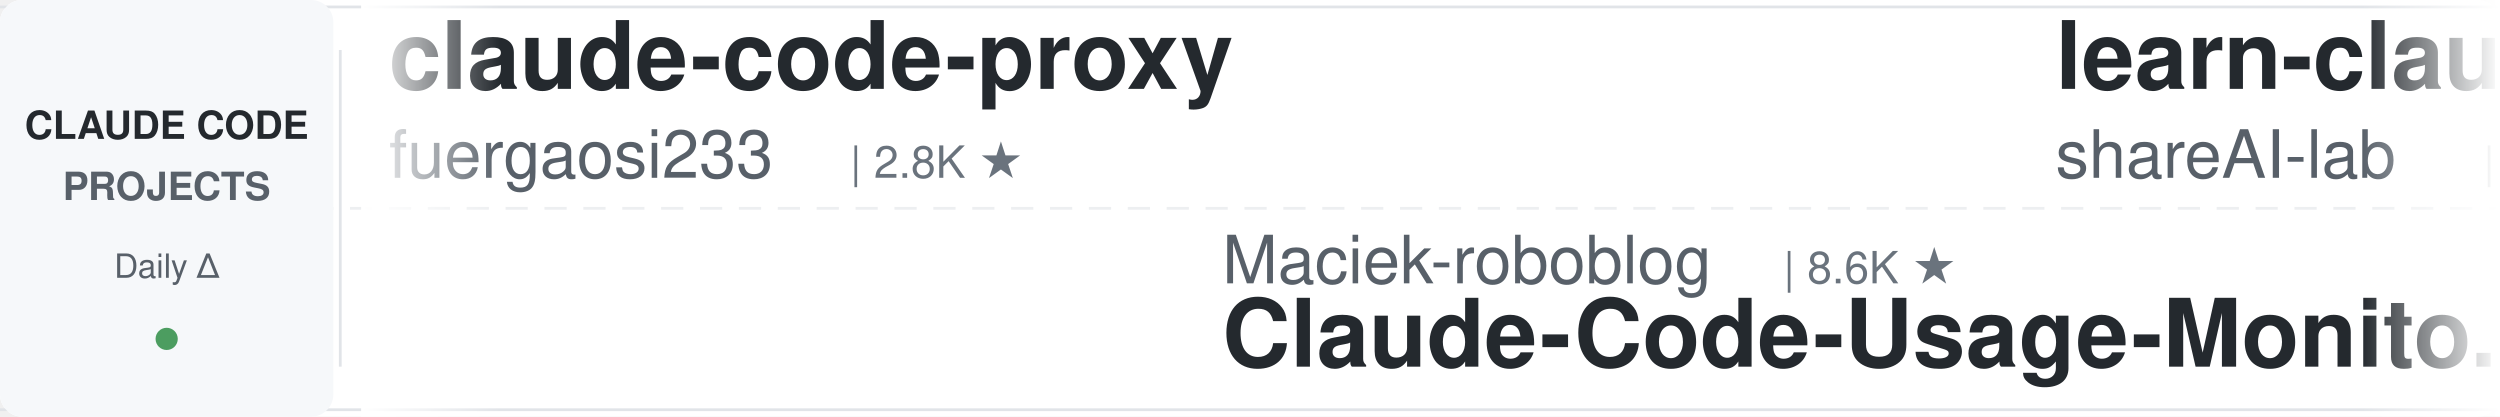
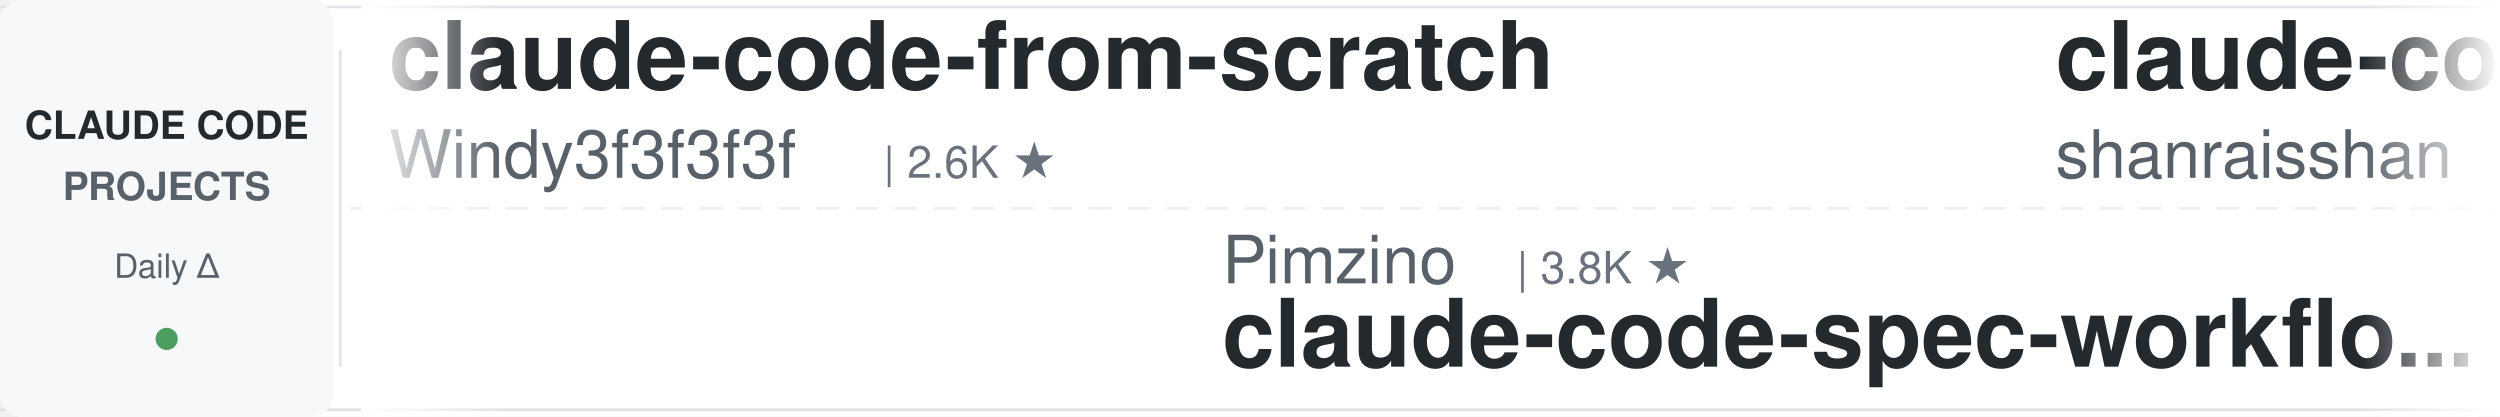
<svg xmlns="http://www.w3.org/2000/svg" width="900" height="150">
  <defs>
    <linearGradient id="leftFade" x1="0%" y1="0%" x2="100%" y2="0%">
      <stop offset="0%" style="stop-color:#ffffff;stop-opacity:1" />
      <stop offset="100%" style="stop-color:#ffffff;stop-opacity:0" />
    </linearGradient>
    <linearGradient id="rightFade" x1="0%" y1="0%" x2="100%" y2="0%">
      <stop offset="0%" style="stop-color:#ffffff;stop-opacity:0" />
      <stop offset="100%" style="stop-color:#ffffff;stop-opacity:1" />
    </linearGradient>
  </defs>
  <rect width="900" height="150" fill="#ffffff" rx="8" />
  <rect x="0" y="2" width="900" height="1" fill="#e1e4e8" />
  <rect x="0" y="147" width="900" height="1" fill="#e1e4e8" />
  <line x1="0" y1="75" x2="900" y2="75" stroke="#e1e4e8" stroke-width="1" stroke-dasharray="8 6" opacity="0.6" />
  <rect x="0" y="0" width="120" height="150" fill="#f6f8fa" rx="8" />
  <text x="60" y="50" font-family="-apple-system, BlinkMacSystemFont, 'Segoe UI', Helvetica, Arial, sans-serif" font-size="14" font-weight="600" fill="#24292e" text-anchor="middle">CLAUDE CODE</text>
  <text x="60" y="72" font-family="-apple-system, BlinkMacSystemFont, 'Segoe UI', Helvetica, Arial, sans-serif" font-size="14" font-weight="600" fill="#586069" text-anchor="middle">PROJECTS</text>
  <text x="60" y="100" font-family="-apple-system, BlinkMacSystemFont, 'Segoe UI', Helvetica, Arial, sans-serif" font-size="12" font-weight="500" fill="#586069" text-anchor="middle">Daily Δ</text>
  <circle cx="60" cy="122" r="4" fill="#22863a" opacity="0.8" />
  <rect x="122" y="18" width="1" height="114" fill="#e1e4e8" />
  <clipPath id="tickerClip">
    <rect x="130" y="0" width="770" height="150" />
  </clipPath>
  <g clip-path="url(#tickerClip)">
    <g id="tickerItems">
      <animateTransform attributeName="transform" attributeType="XML" type="translate" from="0 0" to="-3000 0" dur="54s" repeatCount="indefinite" />
      <g transform="translate(0, 0)">
-         <text x="140" y="32" font-family="-apple-system, BlinkMacSystemFont, 'Segoe UI', Helvetica, Arial, sans-serif" font-size="34" font-weight="600" fill="#24292e">claude-code-proxy</text>
-         <text x="140" y="64" font-family="-apple-system, BlinkMacSystemFont, 'Segoe UI', Helvetica, Arial, sans-serif" font-size="24" font-weight="400" fill="#586069">fuergaosi233</text>
-         <text x="306" y="64" font-family="-apple-system, BlinkMacSystemFont, 'Segoe UI', Helvetica, Arial, sans-serif" font-size="16" font-weight="500" fill="#6a737d">| 2.8K ★</text>
+         <text x="140" y="32" font-family="-apple-system, BlinkMacSystemFont, 'Segoe UI', Helvetica, Arial, sans-serif" font-size="34" font-weight="600" fill="#24292e">claude-code-from-scratch</text>
+         <text x="140" y="64" font-family="-apple-system, BlinkMacSystemFont, 'Segoe UI', Helvetica, Arial, sans-serif" font-size="24" font-weight="400" fill="#586069">Windy3f3f3f3f</text>
+         <text x="318" y="64" font-family="-apple-system, BlinkMacSystemFont, 'Segoe UI', Helvetica, Arial, sans-serif" font-size="16" font-weight="500" fill="#6a737d">| 2.6K ★</text>
      </g>
      <g transform="translate(300, 0)">
-         <text x="140" y="102" font-family="-apple-system, BlinkMacSystemFont, 'Segoe UI', Helvetica, Arial, sans-serif" font-size="24" font-weight="400" fill="#586069">Maciek-roboblog</text>
-         <text x="342" y="102" font-family="-apple-system, BlinkMacSystemFont, 'Segoe UI', Helvetica, Arial, sans-serif" font-size="16" font-weight="500" fill="#6a737d">| 8.6K ★</text>
-         <text x="140" y="132" font-family="-apple-system, BlinkMacSystemFont, 'Segoe UI', Helvetica, Arial, sans-serif" font-size="34" font-weight="600" fill="#24292e">Claude-Code-Usage-Monito...</text>
+         <text x="140" y="102" font-family="-apple-system, BlinkMacSystemFont, 'Segoe UI', Helvetica, Arial, sans-serif" font-size="24" font-weight="400" fill="#586069">Pimzino</text>
+         <text x="246" y="102" font-family="-apple-system, BlinkMacSystemFont, 'Segoe UI', Helvetica, Arial, sans-serif" font-size="16" font-weight="500" fill="#6a737d">| 3.8K ★</text>
+         <text x="140" y="132" font-family="-apple-system, BlinkMacSystemFont, 'Segoe UI', Helvetica, Arial, sans-serif" font-size="34" font-weight="600" fill="#24292e">claude-code-spec-workflo...</text>
      </g>
      <g transform="translate(600, 0)">
-         <text x="140" y="32" font-family="-apple-system, BlinkMacSystemFont, 'Segoe UI', Helvetica, Arial, sans-serif" font-size="34" font-weight="600" fill="#24292e">learn-claude-code</text>
-         <text x="140" y="64" font-family="-apple-system, BlinkMacSystemFont, 'Segoe UI', Helvetica, Arial, sans-serif" font-size="24" font-weight="400" fill="#586069">shareAI-lab</text>
-         <text x="294" y="64" font-family="-apple-system, BlinkMacSystemFont, 'Segoe UI', Helvetica, Arial, sans-serif" font-size="16" font-weight="500" fill="#6a737d">| 74.9K ★</text>
+         <text x="140" y="32" font-family="-apple-system, BlinkMacSystemFont, 'Segoe UI', Helvetica, Arial, sans-serif" font-size="34" font-weight="600" fill="#24292e">claude-code-best-practic...</text>
+         <text x="140" y="64" font-family="-apple-system, BlinkMacSystemFont, 'Segoe UI', Helvetica, Arial, sans-serif" font-size="24" font-weight="400" fill="#586069">shanraisshan</text>
+         <text x="306" y="64" font-family="-apple-system, BlinkMacSystemFont, 'Segoe UI', Helvetica, Arial, sans-serif" font-size="16" font-weight="500" fill="#6a737d">| 64.8K ★</text>
      </g>
      <g transform="translate(900, 0)">
-         <text x="140" y="102" font-family="-apple-system, BlinkMacSystemFont, 'Segoe UI', Helvetica, Arial, sans-serif" font-size="24" font-weight="400" fill="#586069">disler</text>
-         <text x="234" y="102" font-family="-apple-system, BlinkMacSystemFont, 'Segoe UI', Helvetica, Arial, sans-serif" font-size="16" font-weight="500" fill="#6a737d">| 3.9K ★</text>
-         <text x="140" y="132" font-family="-apple-system, BlinkMacSystemFont, 'Segoe UI', Helvetica, Arial, sans-serif" font-size="34" font-weight="600" fill="#24292e">claude-code-hooks-master...</text>
+         <text x="140" y="102" font-family="-apple-system, BlinkMacSystemFont, 'Segoe UI', Helvetica, Arial, sans-serif" font-size="24" font-weight="400" fill="#586069">ccplugins</text>
+         <text x="270" y="102" font-family="-apple-system, BlinkMacSystemFont, 'Segoe UI', Helvetica, Arial, sans-serif" font-size="16" font-weight="500" fill="#6a737d">| 922 ★</text>
+         <text x="140" y="132" font-family="-apple-system, BlinkMacSystemFont, 'Segoe UI', Helvetica, Arial, sans-serif" font-size="34" font-weight="600" fill="#24292e">awesome-claude-code-plug...</text>
      </g>
      <g transform="translate(1200, 0)">
-         <text x="140" y="32" font-family="-apple-system, BlinkMacSystemFont, 'Segoe UI', Helvetica, Arial, sans-serif" font-size="34" font-weight="600" fill="#24292e">claude-code-workflows</text>
-         <text x="140" y="64" font-family="-apple-system, BlinkMacSystemFont, 'Segoe UI', Helvetica, Arial, sans-serif" font-size="24" font-weight="400" fill="#586069">OneRedOak</text>
-         <text x="270" y="64" font-family="-apple-system, BlinkMacSystemFont, 'Segoe UI', Helvetica, Arial, sans-serif" font-size="16" font-weight="500" fill="#6a737d">| 3.9K ★</text>
+         <text x="140" y="32" font-family="-apple-system, BlinkMacSystemFont, 'Segoe UI', Helvetica, Arial, sans-serif" font-size="34" font-weight="600" fill="#24292e">how-claude-code-works</text>
+         <text x="140" y="64" font-family="-apple-system, BlinkMacSystemFont, 'Segoe UI', Helvetica, Arial, sans-serif" font-size="24" font-weight="400" fill="#586069">Windy3f3f3f3f</text>
+         <text x="318" y="64" font-family="-apple-system, BlinkMacSystemFont, 'Segoe UI', Helvetica, Arial, sans-serif" font-size="16" font-weight="500" fill="#6a737d">| 3.5K ★</text>
      </g>
      <g transform="translate(1500, 0)">
-         <text x="140" y="102" font-family="-apple-system, BlinkMacSystemFont, 'Segoe UI', Helvetica, Arial, sans-serif" font-size="24" font-weight="400" fill="#586069">centminmod</text>
-         <text x="282" y="102" font-family="-apple-system, BlinkMacSystemFont, 'Segoe UI', Helvetica, Arial, sans-serif" font-size="16" font-weight="500" fill="#6a737d">| 2.6K ★</text>
-         <text x="140" y="132" font-family="-apple-system, BlinkMacSystemFont, 'Segoe UI', Helvetica, Arial, sans-serif" font-size="34" font-weight="600" fill="#24292e">my-claude-code-setup</text>
+         <text x="140" y="102" font-family="-apple-system, BlinkMacSystemFont, 'Segoe UI', Helvetica, Arial, sans-serif" font-size="24" font-weight="400" fill="#586069">ykdojo</text>
+         <text x="234" y="102" font-family="-apple-system, BlinkMacSystemFont, 'Segoe UI', Helvetica, Arial, sans-serif" font-size="16" font-weight="500" fill="#6a737d">| 9.8K ★</text>
+         <text x="140" y="132" font-family="-apple-system, BlinkMacSystemFont, 'Segoe UI', Helvetica, Arial, sans-serif" font-size="34" font-weight="600" fill="#24292e">claude-code-tips</text>
      </g>
      <g transform="translate(1800, 0)">
-         <text x="140" y="32" font-family="-apple-system, BlinkMacSystemFont, 'Segoe UI', Helvetica, Arial, sans-serif" font-size="34" font-weight="600" fill="#24292e">claude-code-book</text>
-         <text x="140" y="64" font-family="-apple-system, BlinkMacSystemFont, 'Segoe UI', Helvetica, Arial, sans-serif" font-size="24" font-weight="400" fill="#586069">lintsinghua</text>
-         <text x="294" y="64" font-family="-apple-system, BlinkMacSystemFont, 'Segoe UI', Helvetica, Arial, sans-serif" font-size="16" font-weight="500" fill="#6a737d">| 4.1K ★</text>
+         <text x="140" y="32" font-family="-apple-system, BlinkMacSystemFont, 'Segoe UI', Helvetica, Arial, sans-serif" font-size="34" font-weight="600" fill="#24292e">claude-code-harness</text>
+         <text x="140" y="64" font-family="-apple-system, BlinkMacSystemFont, 'Segoe UI', Helvetica, Arial, sans-serif" font-size="24" font-weight="400" fill="#586069">Chachamaru127</text>
+         <text x="318" y="64" font-family="-apple-system, BlinkMacSystemFont, 'Segoe UI', Helvetica, Arial, sans-serif" font-size="16" font-weight="500" fill="#6a737d">| 3.1K ★</text>
      </g>
      <g transform="translate(2100, 0)">
-         <text x="140" y="102" font-family="-apple-system, BlinkMacSystemFont, 'Segoe UI', Helvetica, Arial, sans-serif" font-size="24" font-weight="400" fill="#586069">Windy3f3f3f3f</text>
-         <text x="318" y="102" font-family="-apple-system, BlinkMacSystemFont, 'Segoe UI', Helvetica, Arial, sans-serif" font-size="16" font-weight="500" fill="#6a737d">| 2.6K ★</text>
-         <text x="140" y="132" font-family="-apple-system, BlinkMacSystemFont, 'Segoe UI', Helvetica, Arial, sans-serif" font-size="34" font-weight="600" fill="#24292e">claude-code-from-scratch</text>
+         <text x="140" y="102" font-family="-apple-system, BlinkMacSystemFont, 'Segoe UI', Helvetica, Arial, sans-serif" font-size="24" font-weight="400" fill="#586069">wanshuiyin</text>
+         <text x="282" y="102" font-family="-apple-system, BlinkMacSystemFont, 'Segoe UI', Helvetica, Arial, sans-serif" font-size="16" font-weight="500" fill="#6a737d">| 15.0K ★</text>
+         <text x="140" y="132" font-family="-apple-system, BlinkMacSystemFont, 'Segoe UI', Helvetica, Arial, sans-serif" font-size="34" font-weight="600" fill="#24292e">Auto-claude-code-researc...</text>
      </g>
      <g transform="translate(2400, 0)">
-         <text x="140" y="32" font-family="-apple-system, BlinkMacSystemFont, 'Segoe UI', Helvetica, Arial, sans-serif" font-size="34" font-weight="600" fill="#24292e">claude-code-analysis</text>
-         <text x="140" y="64" font-family="-apple-system, BlinkMacSystemFont, 'Segoe UI', Helvetica, Arial, sans-serif" font-size="24" font-weight="400" fill="#586069">liuup</text>
-         <text x="222" y="64" font-family="-apple-system, BlinkMacSystemFont, 'Segoe UI', Helvetica, Arial, sans-serif" font-size="16" font-weight="500" fill="#6a737d">| 3.8K ★</text>
+         <text x="140" y="32" font-family="-apple-system, BlinkMacSystemFont, 'Segoe UI', Helvetica, Arial, sans-serif" font-size="34" font-weight="600" fill="#24292e">Claude-Code-Usage-Monito...</text>
+         <text x="140" y="64" font-family="-apple-system, BlinkMacSystemFont, 'Segoe UI', Helvetica, Arial, sans-serif" font-size="24" font-weight="400" fill="#586069">Maciek-roboblog</text>
+         <text x="342" y="64" font-family="-apple-system, BlinkMacSystemFont, 'Segoe UI', Helvetica, Arial, sans-serif" font-size="16" font-weight="500" fill="#6a737d">| 8.6K ★</text>
      </g>
      <g transform="translate(2700, 0)">
-         <text x="140" y="102" font-family="-apple-system, BlinkMacSystemFont, 'Segoe UI', Helvetica, Arial, sans-serif" font-size="24" font-weight="400" fill="#586069">repowise-dev</text>
-         <text x="306" y="102" font-family="-apple-system, BlinkMacSystemFont, 'Segoe UI', Helvetica, Arial, sans-serif" font-size="16" font-weight="500" fill="#6a737d">| 1.2K ★</text>
-         <text x="140" y="132" font-family="-apple-system, BlinkMacSystemFont, 'Segoe UI', Helvetica, Arial, sans-serif" font-size="34" font-weight="600" fill="#24292e">claude-code-prompts</text>
+         <text x="140" y="102" font-family="-apple-system, BlinkMacSystemFont, 'Segoe UI', Helvetica, Arial, sans-serif" font-size="24" font-weight="400" fill="#586069">disler</text>
+         <text x="234" y="102" font-family="-apple-system, BlinkMacSystemFont, 'Segoe UI', Helvetica, Arial, sans-serif" font-size="16" font-weight="500" fill="#6a737d">| 1.6K ★</text>
+         <text x="140" y="132" font-family="-apple-system, BlinkMacSystemFont, 'Segoe UI', Helvetica, Arial, sans-serif" font-size="34" font-weight="600" fill="#24292e">pi-vs-claude-code</text>
      </g>
      <g transform="translate(3000, 0)">
-         <text x="140" y="32" font-family="-apple-system, BlinkMacSystemFont, 'Segoe UI', Helvetica, Arial, sans-serif" font-size="34" font-weight="600" fill="#24292e">claude-code-proxy</text>
-         <text x="140" y="64" font-family="-apple-system, BlinkMacSystemFont, 'Segoe UI', Helvetica, Arial, sans-serif" font-size="24" font-weight="400" fill="#586069">fuergaosi233</text>
-         <text x="306" y="64" font-family="-apple-system, BlinkMacSystemFont, 'Segoe UI', Helvetica, Arial, sans-serif" font-size="16" font-weight="500" fill="#6a737d">| 2.8K ★</text>
+         <text x="140" y="32" font-family="-apple-system, BlinkMacSystemFont, 'Segoe UI', Helvetica, Arial, sans-serif" font-size="34" font-weight="600" fill="#24292e">claude-code-from-scratch</text>
+         <text x="140" y="64" font-family="-apple-system, BlinkMacSystemFont, 'Segoe UI', Helvetica, Arial, sans-serif" font-size="24" font-weight="400" fill="#586069">Windy3f3f3f3f</text>
+         <text x="318" y="64" font-family="-apple-system, BlinkMacSystemFont, 'Segoe UI', Helvetica, Arial, sans-serif" font-size="16" font-weight="500" fill="#6a737d">| 2.6K ★</text>
      </g>
      <g transform="translate(3300, 0)">
-         <text x="140" y="102" font-family="-apple-system, BlinkMacSystemFont, 'Segoe UI', Helvetica, Arial, sans-serif" font-size="24" font-weight="400" fill="#586069">Maciek-roboblog</text>
-         <text x="342" y="102" font-family="-apple-system, BlinkMacSystemFont, 'Segoe UI', Helvetica, Arial, sans-serif" font-size="16" font-weight="500" fill="#6a737d">| 8.6K ★</text>
-         <text x="140" y="132" font-family="-apple-system, BlinkMacSystemFont, 'Segoe UI', Helvetica, Arial, sans-serif" font-size="34" font-weight="600" fill="#24292e">Claude-Code-Usage-Monito...</text>
+         <text x="140" y="102" font-family="-apple-system, BlinkMacSystemFont, 'Segoe UI', Helvetica, Arial, sans-serif" font-size="24" font-weight="400" fill="#586069">Pimzino</text>
+         <text x="246" y="102" font-family="-apple-system, BlinkMacSystemFont, 'Segoe UI', Helvetica, Arial, sans-serif" font-size="16" font-weight="500" fill="#6a737d">| 3.8K ★</text>
+         <text x="140" y="132" font-family="-apple-system, BlinkMacSystemFont, 'Segoe UI', Helvetica, Arial, sans-serif" font-size="34" font-weight="600" fill="#24292e">claude-code-spec-workflo...</text>
      </g>
      <g transform="translate(3600, 0)">
-         <text x="140" y="32" font-family="-apple-system, BlinkMacSystemFont, 'Segoe UI', Helvetica, Arial, sans-serif" font-size="34" font-weight="600" fill="#24292e">learn-claude-code</text>
-         <text x="140" y="64" font-family="-apple-system, BlinkMacSystemFont, 'Segoe UI', Helvetica, Arial, sans-serif" font-size="24" font-weight="400" fill="#586069">shareAI-lab</text>
-         <text x="294" y="64" font-family="-apple-system, BlinkMacSystemFont, 'Segoe UI', Helvetica, Arial, sans-serif" font-size="16" font-weight="500" fill="#6a737d">| 74.9K ★</text>
+         <text x="140" y="32" font-family="-apple-system, BlinkMacSystemFont, 'Segoe UI', Helvetica, Arial, sans-serif" font-size="34" font-weight="600" fill="#24292e">claude-code-best-practic...</text>
+         <text x="140" y="64" font-family="-apple-system, BlinkMacSystemFont, 'Segoe UI', Helvetica, Arial, sans-serif" font-size="24" font-weight="400" fill="#586069">shanraisshan</text>
+         <text x="306" y="64" font-family="-apple-system, BlinkMacSystemFont, 'Segoe UI', Helvetica, Arial, sans-serif" font-size="16" font-weight="500" fill="#6a737d">| 64.8K ★</text>
      </g>
      <g transform="translate(3900, 0)">
-         <text x="140" y="102" font-family="-apple-system, BlinkMacSystemFont, 'Segoe UI', Helvetica, Arial, sans-serif" font-size="24" font-weight="400" fill="#586069">disler</text>
-         <text x="234" y="102" font-family="-apple-system, BlinkMacSystemFont, 'Segoe UI', Helvetica, Arial, sans-serif" font-size="16" font-weight="500" fill="#6a737d">| 3.9K ★</text>
-         <text x="140" y="132" font-family="-apple-system, BlinkMacSystemFont, 'Segoe UI', Helvetica, Arial, sans-serif" font-size="34" font-weight="600" fill="#24292e">claude-code-hooks-master...</text>
+         <text x="140" y="102" font-family="-apple-system, BlinkMacSystemFont, 'Segoe UI', Helvetica, Arial, sans-serif" font-size="24" font-weight="400" fill="#586069">ccplugins</text>
+         <text x="270" y="102" font-family="-apple-system, BlinkMacSystemFont, 'Segoe UI', Helvetica, Arial, sans-serif" font-size="16" font-weight="500" fill="#6a737d">| 922 ★</text>
+         <text x="140" y="132" font-family="-apple-system, BlinkMacSystemFont, 'Segoe UI', Helvetica, Arial, sans-serif" font-size="34" font-weight="600" fill="#24292e">awesome-claude-code-plug...</text>
      </g>
    </g>
  </g>
  <rect x="130" y="0" width="50" height="150" fill="url(#leftFade)" />
  <rect x="850" y="0" width="50" height="150" fill="url(#rightFade)" />
</svg>
